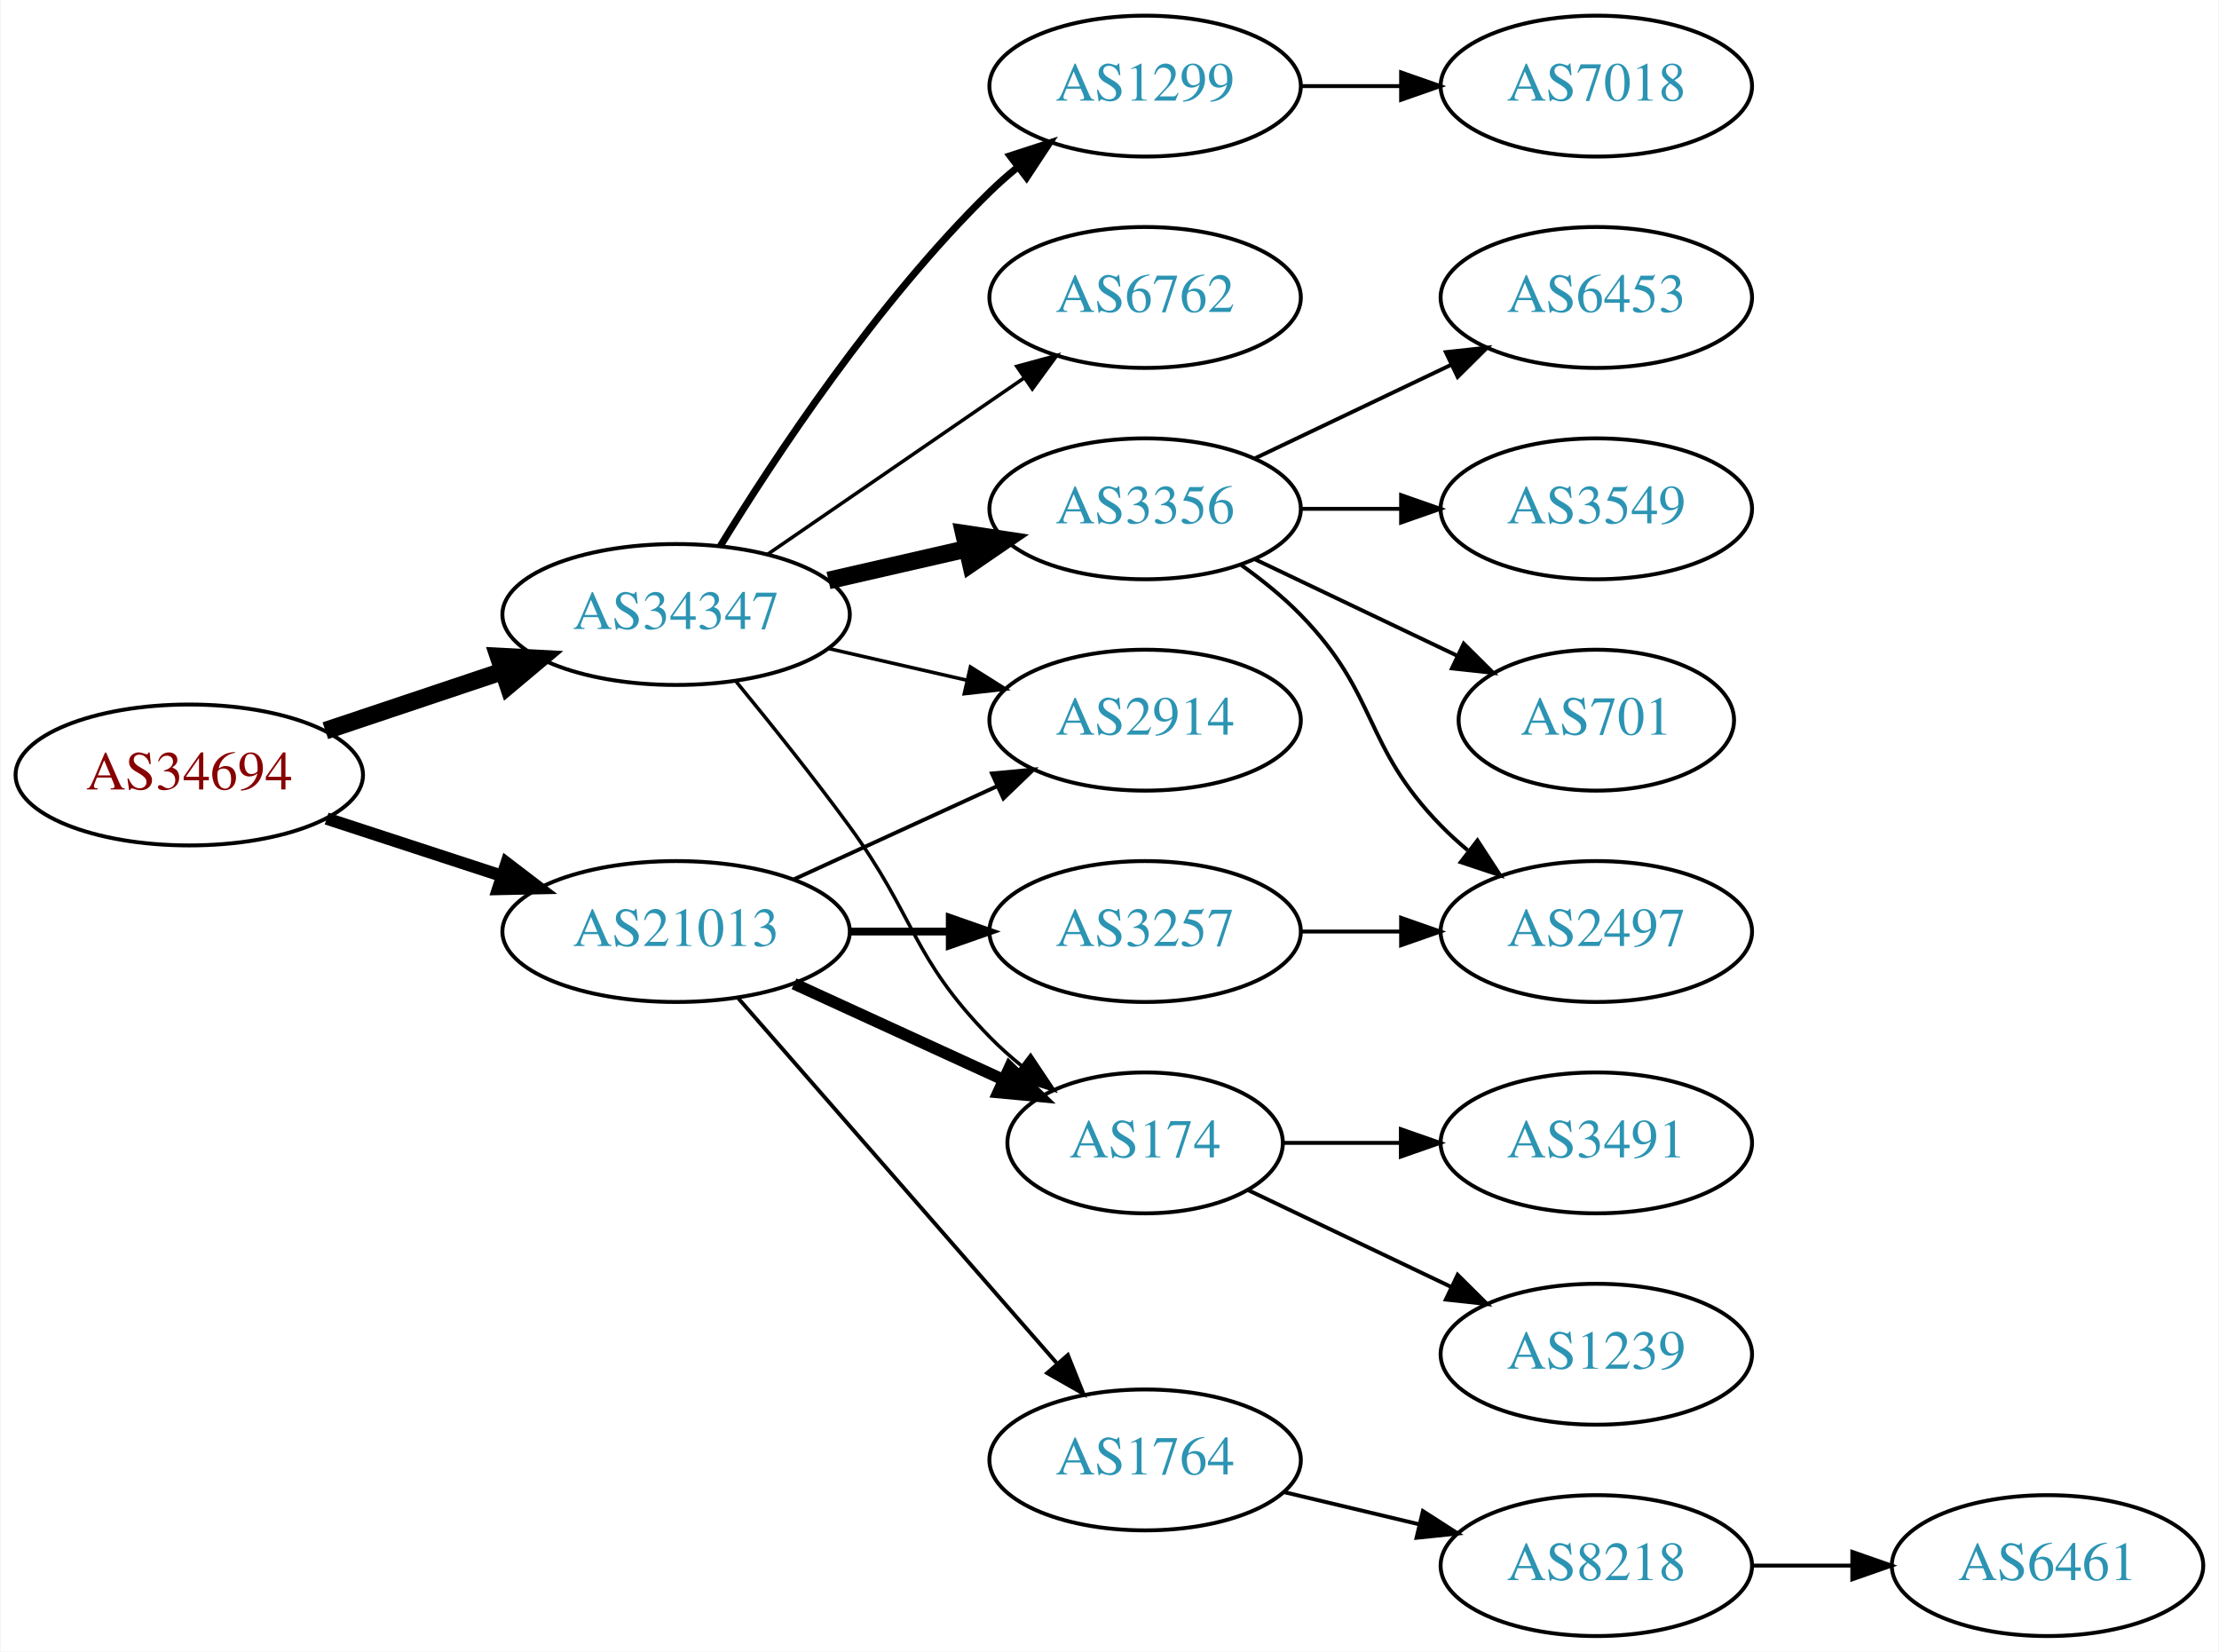
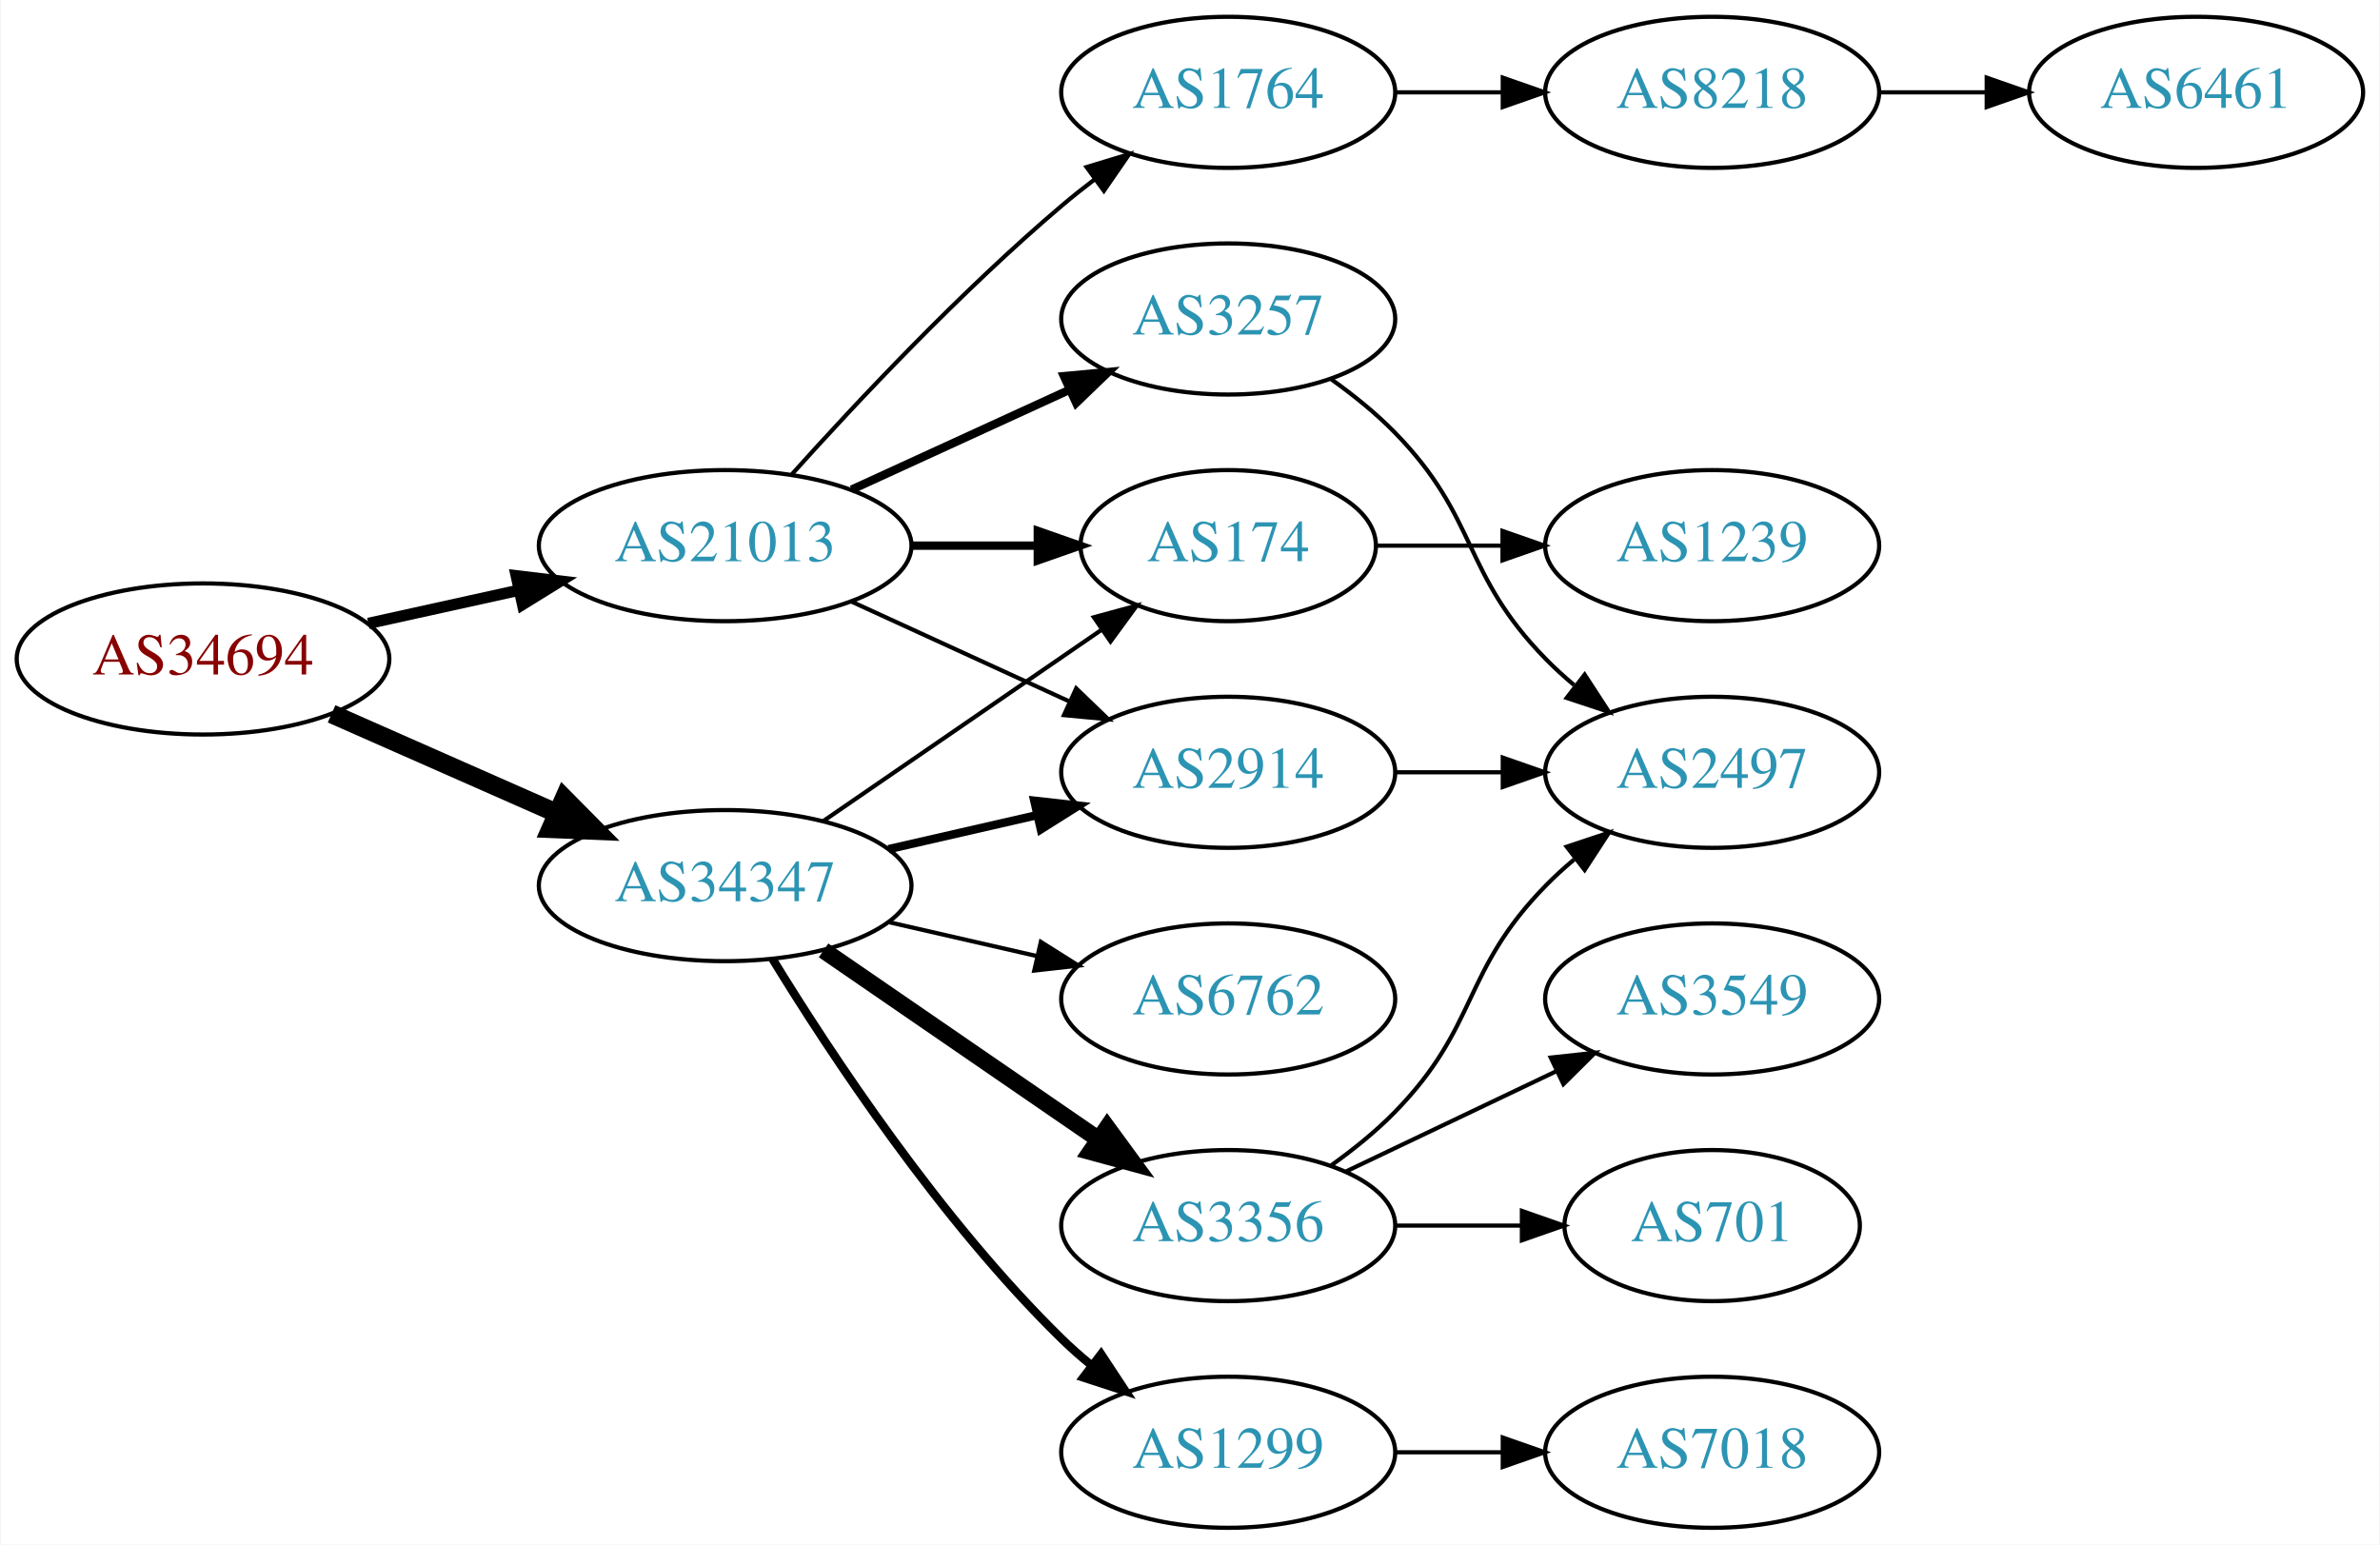
- <svg xmlns="http://www.w3.org/2000/svg" xmlns:xlink="http://www.w3.org/1999/xlink" width="567pt" height="422pt" viewBox="0.00 0.00 566.66 422.00">
-   <g id="graph0" class="graph" transform="scale(1 1) rotate(0) translate(4 418)">
-     <polygon fill="white" stroke="none" points="-4,4 -4,-418 562.663,-418 562.663,4 -4,4" />
+ <svg xmlns="http://www.w3.org/2000/svg" xmlns:xlink="http://www.w3.org/1999/xlink" width="567pt" height="368pt" viewBox="0.00 0.00 566.66 368.00">
+   <g id="graph0" class="graph" transform="scale(1 1) rotate(0) translate(4 364)">
+     <polygon fill="white" stroke="none" points="-4,4 -4,-364 562.663,-364 562.663,4 -4,4" />
    <g id="node1" class="node">
      <g id="a_node1">
        <a xlink:href="/asn/34694" xlink:title="AS34694 ~ Stadtwerke Woergl GmbH [AT]">
-           <ellipse fill="#ffffff" stroke="black" cx="44.196" cy="-220" rx="44.393" ry="18" />
-           <text text-anchor="middle" x="44.196" y="-216.3" font-family="Times,serif" font-size="14.00" fill="#880000">AS34694</text>
+           <ellipse fill="#ffffff" stroke="black" cx="44.196" cy="-207" rx="44.393" ry="18" />
+           <text text-anchor="middle" x="44.196" y="-203.3" font-family="Times,serif" font-size="14.00" fill="#880000">AS34694</text>
        </a>
      </g>
    </g>
    <g id="node2" class="node">
      <g id="a_node2">
        <a xlink:href="/asn/21013" xlink:title="AS21013 ~ Wels, AT [AT]">
-           <ellipse fill="#ffffff" stroke="black" cx="168.588" cy="-180" rx="44.393" ry="18" />
-           <text text-anchor="middle" x="168.588" y="-176.3" font-family="Times,serif" font-size="14.00" fill="#2c94b3">AS21013</text>
+           <ellipse fill="#ffffff" stroke="black" cx="168.588" cy="-234" rx="44.393" ry="18" />
+           <text text-anchor="middle" x="168.588" y="-230.3" font-family="Times,serif" font-size="14.00" fill="#2c94b3">AS21013</text>
        </a>
      </g>
    </g>
    <g id="edge1" class="edge">
-       <path fill="none" stroke="black" stroke-width="3.15" d="M79.289,-208.858C93.082,-204.35 109.177,-199.09 123.819,-194.305" />
-       <polygon fill="black" stroke="black" stroke-width="3.15" points="125.26,-197.516 133.678,-191.082 123.085,-190.862 125.26,-197.516" />
+       <path fill="none" stroke="black" stroke-width="2.7" d="M83.586,-215.469C94.978,-217.982 107.6,-220.767 119.525,-223.397" />
+       <polygon fill="black" stroke="black" stroke-width="2.7" points="118.815,-226.825 129.335,-225.561 120.323,-219.989 118.815,-226.825" />
    </g>
    <g id="node3" class="node">
      <g id="a_node3">
        <a xlink:href="/asn/34347" xlink:title="AS34347 ~ HALLAG Kommunal GmbH [AT]">
-           <ellipse fill="#ffffff" stroke="black" cx="168.588" cy="-261" rx="44.393" ry="18" />
-           <text text-anchor="middle" x="168.588" y="-257.3" font-family="Times,serif" font-size="14.00" fill="#2c94b3">AS34347</text>
+           <ellipse fill="#ffffff" stroke="black" cx="168.588" cy="-153" rx="44.393" ry="18" />
+           <text text-anchor="middle" x="168.588" y="-149.3" font-family="Times,serif" font-size="14.00" fill="#2c94b3">AS34347</text>
        </a>
      </g>
    </g>
    <g id="edge2" class="edge">
-       <path fill="none" stroke="black" stroke-width="4.5" d="M78.964,-231.312C93.01,-236.017 109.488,-241.537 124.399,-246.532" />
-       <polygon fill="black" stroke="black" stroke-width="4.5" points="123.197,-250.282 133.93,-249.725 125.699,-242.815 123.197,-250.282" />
+       <path fill="none" stroke="black" stroke-width="4.5" d="M74.824,-193.928C90.941,-186.817 111.081,-177.931 128.473,-170.258" />
+       <polygon fill="black" stroke="black" stroke-width="4.5" points="130.249,-173.778 137.809,-166.139 127.071,-166.573 130.249,-173.778" />
    </g>
    <g id="node4" class="node">
      <g id="a_node4">
-         <a xlink:href="/asn/174" xlink:title="AS174 ~ Cogent Communications [US]">
-           <ellipse fill="#ffffff" stroke="black" cx="288.431" cy="-126" rx="35.194" ry="18" />
-           <text text-anchor="middle" x="288.431" y="-122.3" font-family="Times,serif" font-size="14.00" fill="#2c94b3">AS174</text>
+         <a xlink:href="/asn/3257" xlink:title="AS3257 ~ GTT [DE]">
+           <ellipse fill="#ffffff" stroke="black" cx="288.431" cy="-288" rx="39.794" ry="18" />
+           <text text-anchor="middle" x="288.431" y="-284.3" font-family="Times,serif" font-size="14.00" fill="#2c94b3">AS3257</text>
        </a>
      </g>
    </g>
    <g id="edge3" class="edge">
-       <path fill="none" stroke="black" stroke-width="3" d="M198.718,-166.652C214.935,-159.22 235.238,-149.917 252.327,-142.086" />
-       <polygon fill="black" stroke="black" stroke-width="3" points="253.811,-145.256 261.444,-137.908 250.895,-138.892 253.811,-145.256" />
+       <path fill="none" stroke="black" stroke-width="2" d="M198.718,-247.348C214.329,-254.502 233.727,-263.391 250.399,-271.03" />
+       <polygon fill="black" stroke="black" stroke-width="2" points="249.302,-274.378 259.851,-275.362 252.218,-268.014 249.302,-274.378" />
    </g>
    <g id="node5" class="node">
      <g id="a_node5">
        <a xlink:href="/asn/2914" xlink:title="AS2914 ~ NTT America, Inc. [US]">
-           <ellipse fill="#ffffff" stroke="black" cx="288.431" cy="-234" rx="39.794" ry="18" />
-           <text text-anchor="middle" x="288.431" y="-230.3" font-family="Times,serif" font-size="14.00" fill="#2c94b3">AS2914</text>
+           <ellipse fill="#ffffff" stroke="black" cx="288.431" cy="-180" rx="39.794" ry="18" />
+           <text text-anchor="middle" x="288.431" y="-176.3" font-family="Times,serif" font-size="14.00" fill="#2c94b3">AS2914</text>
        </a>
      </g>
    </g>
    <g id="edge4" class="edge">
-       <path fill="none" stroke="black" d="M198.718,-193.348C214.329,-200.502 233.727,-209.391 250.399,-217.03" />
-       <polygon fill="black" stroke="black" points="249.302,-220.378 259.851,-221.362 252.218,-214.014 249.302,-220.378" />
+       <path fill="none" stroke="black" d="M198.718,-220.652C214.329,-213.498 233.727,-204.609 250.399,-196.97" />
+       <polygon fill="black" stroke="black" points="252.218,-199.986 259.851,-192.638 249.302,-193.622 252.218,-199.986" />
    </g>
    <g id="node6" class="node">
      <g id="a_node6">
-         <a xlink:href="/asn/1764" xlink:title="AS1764 ~ NEXTLAYER-AS [AT]">
-           <ellipse fill="#ffffff" stroke="black" cx="288.431" cy="-45" rx="39.794" ry="18" />
-           <text text-anchor="middle" x="288.431" y="-41.3" font-family="Times,serif" font-size="14.00" fill="#2c94b3">AS1764</text>
+         <a xlink:href="/asn/174" xlink:title="AS174 ~ Cogent Communications [US]">
+           <ellipse fill="#ffffff" stroke="black" cx="288.431" cy="-234" rx="35.194" ry="18" />
+           <text text-anchor="middle" x="288.431" y="-230.3" font-family="Times,serif" font-size="14.00" fill="#2c94b3">AS174</text>
        </a>
      </g>
    </g>
    <g id="edge5" class="edge">
-       <path fill="none" stroke="black" d="M184.513,-162.902C205.056,-139.369 242.175,-96.845 265.771,-69.813" />
-       <polygon fill="black" stroke="black" points="268.688,-71.794 272.627,-61.959 263.414,-67.191 268.688,-71.794" />
+       <path fill="none" stroke="black" stroke-width="2" d="M212.799,-234C222.647,-234 233.127,-234 243.024,-234" />
+       <polygon fill="black" stroke="black" stroke-width="2" points="243.076,-237.5 253.076,-234 243.076,-230.5 243.076,-237.5" />
    </g>
    <g id="node7" class="node">
      <g id="a_node7">
-         <a xlink:href="/asn/3257" xlink:title="AS3257 ~ GTT [DE]">
-           <ellipse fill="#ffffff" stroke="black" cx="288.431" cy="-180" rx="39.794" ry="18" />
-           <text text-anchor="middle" x="288.431" y="-176.3" font-family="Times,serif" font-size="14.00" fill="#2c94b3">AS3257</text>
+         <a xlink:href="/asn/1764" xlink:title="AS1764 ~ NEXTLAYER-AS [AT]">
+           <ellipse fill="#ffffff" stroke="black" cx="288.431" cy="-342" rx="39.794" ry="18" />
+           <text text-anchor="middle" x="288.431" y="-338.3" font-family="Times,serif" font-size="14.00" fill="#2c94b3">AS1764</text>
        </a>
      </g>
    </g>
    <g id="edge6" class="edge">
-       <path fill="none" stroke="black" stroke-width="2" d="M212.799,-180C221.112,-180 229.875,-180 238.357,-180" />
-       <polygon fill="black" stroke="black" stroke-width="2" points="238.516,-183.5 248.516,-180 238.516,-176.5 238.516,-183.5" />
+       <path fill="none" stroke="black" d="M184.521,-251.044C199.847,-268.097 224.782,-294.65 248.784,-315 251.281,-317.117 253.942,-319.232 256.653,-321.293" />
+       <polygon fill="black" stroke="black" points="254.69,-324.194 264.83,-327.266 258.819,-318.541 254.69,-324.194" />
    </g>
    <g id="edge14" class="edge">
-       <path fill="none" stroke="black" stroke-width="0.9" d="M183.985,-243.789C192.577,-233.327 203.572,-219.599 212.784,-207 229.809,-183.716 228.612,-173.617 248.784,-153 251.264,-150.466 254.01,-148.017 256.863,-145.696" />
-       <polygon fill="black" stroke="black" stroke-width="0.9" points="259.165,-148.343 265.048,-139.532 254.954,-142.752 259.165,-148.343" />
-     </g>
-     <g id="edge16" class="edge">
-       <path fill="none" stroke="black" stroke-width="0.9" d="M207.523,-252.308C218.764,-249.733 231.176,-246.889 242.799,-244.226" />
-       <polygon fill="black" stroke="black" stroke-width="0.9" points="243.795,-247.588 252.761,-241.943 242.232,-240.765 243.795,-247.588" />
+       <path fill="none" stroke="black" stroke-width="2" d="M207.523,-161.692C218.764,-164.267 231.176,-167.111 242.799,-169.774" />
+       <polygon fill="black" stroke="black" stroke-width="2" points="242.232,-173.235 252.761,-172.057 243.795,-166.412 242.232,-173.235" />
+     </g>
+     <g id="edge15" class="edge">
+       <path fill="none" stroke="black" d="M192.031,-168.426C210.846,-181.359 237.843,-199.915 258.319,-213.99" />
+       <polygon fill="black" stroke="black" points="256.429,-216.937 266.652,-219.718 260.394,-211.169 256.429,-216.937" />
+     </g>
+     <g id="node12" class="node">
+       <g id="a_node12">
+         <a xlink:href="/asn/3356" xlink:title="AS3356 ~ Level 3 Parent, LLC [US]">
+           <ellipse fill="#ffffff" stroke="black" cx="288.431" cy="-72" rx="39.794" ry="18" />
+           <text text-anchor="middle" x="288.431" y="-68.3" font-family="Times,serif" font-size="14.00" fill="#2c94b3">AS3356</text>
+         </a>
+       </g>
+     </g>
+     <g id="edge11" class="edge">
+       <path fill="none" stroke="black" stroke-width="4" d="M192.031,-137.574C210.612,-124.802 237.173,-106.545 257.553,-92.537" />
+       <polygon fill="black" stroke="black" stroke-width="4" points="259.609,-95.371 265.867,-86.822 255.643,-89.602 259.609,-95.371" />
    </g>
    <g id="node13" class="node">
      <g id="a_node13">
        <a xlink:href="/asn/1299" xlink:title="AS1299 ~ Telia Carrier [EU]">
-           <ellipse fill="#ffffff" stroke="black" cx="288.431" cy="-396" rx="39.794" ry="18" />
-           <text text-anchor="middle" x="288.431" y="-392.3" font-family="Times,serif" font-size="14.00" fill="#2c94b3">AS1299</text>
+           <ellipse fill="#ffffff" stroke="black" cx="288.431" cy="-18" rx="39.794" ry="18" />
+           <text text-anchor="middle" x="288.431" y="-14.3" font-family="Times,serif" font-size="14.00" fill="#2c94b3">AS1299</text>
        </a>
      </g>
    </g>
    <g id="edge12" class="edge">
-       <path fill="none" stroke="black" stroke-width="1.8" d="M179.854,-278.44C193.662,-300.991 219.851,-340.722 248.784,-369 250.924,-371.092 253.242,-373.137 255.642,-375.106" />
-       <polygon fill="black" stroke="black" stroke-width="1.8" points="253.908,-378.185 263.983,-381.464 258.152,-372.618 253.908,-378.185" />
+       <path fill="none" stroke="black" stroke-width="2" d="M179.854,-135.56C193.662,-113.009 219.851,-73.278 248.784,-45 250.924,-42.908 253.242,-40.863 255.642,-38.895" />
+       <polygon fill="black" stroke="black" stroke-width="2" points="258.152,-41.382 263.983,-32.536 253.908,-35.815 258.152,-41.382" />
    </g>
    <g id="node14" class="node">
      <g id="a_node14">
        <a xlink:href="/asn/6762" xlink:title="AS6762 ~ TELECOM ITALIA SPARKLE S.p.A. [IT]">
-           <ellipse fill="#ffffff" stroke="black" cx="288.431" cy="-342" rx="39.794" ry="18" />
-           <text text-anchor="middle" x="288.431" y="-338.3" font-family="Times,serif" font-size="14.00" fill="#2c94b3">AS6762</text>
+           <ellipse fill="#ffffff" stroke="black" cx="288.431" cy="-126" rx="39.794" ry="18" />
+           <text text-anchor="middle" x="288.431" y="-122.3" font-family="Times,serif" font-size="14.00" fill="#2c94b3">AS6762</text>
        </a>
      </g>
    </g>
    <g id="edge13" class="edge">
-       <path fill="none" stroke="black" stroke-width="0.9" d="M192.031,-276.426C210.612,-289.198 237.173,-307.455 257.553,-321.463" />
-       <polygon fill="black" stroke="black" stroke-width="0.9" points="255.643,-324.398 265.867,-327.178 259.609,-318.629 255.643,-324.398" />
-     </g>
-     <g id="node15" class="node">
-       <g id="a_node15">
-         <a xlink:href="/asn/3356" xlink:title="AS3356 ~ Level 3 Parent, LLC [US]">
-           <ellipse fill="#ffffff" stroke="black" cx="288.431" cy="-288" rx="39.794" ry="18" />
-           <text text-anchor="middle" x="288.431" y="-284.3" font-family="Times,serif" font-size="14.00" fill="#2c94b3">AS3356</text>
-         </a>
-       </g>
-     </g>
-     <g id="edge15" class="edge">
-       <path fill="none" stroke="black" stroke-width="4.5" d="M207.523,-269.692C218.764,-272.267 231.176,-275.111 242.799,-277.774" />
-       <polygon fill="black" stroke="black" stroke-width="4.5" points="242.134,-281.661 252.761,-280.057 243.893,-273.985 242.134,-281.661" />
+       <path fill="none" stroke="black" d="M207.523,-144.308C218.764,-141.733 231.176,-138.889 242.799,-136.226" />
+       <polygon fill="black" stroke="black" points="243.795,-139.588 252.761,-133.943 242.232,-132.765 243.795,-139.588" />
    </g>
    <g id="node10" class="node">
      <g id="a_node10">
-         <a xlink:href="/asn/1239" xlink:title="AS1239 ~ Sprint [US]">
-           <ellipse fill="#ffffff" stroke="black" cx="403.724" cy="-72" rx="39.794" ry="18" />
-           <text text-anchor="middle" x="403.724" y="-68.3" font-family="Times,serif" font-size="14.00" fill="#2c94b3">AS1239</text>
+         <a xlink:href="/asn/2497" xlink:title="AS2497 ~ Internet Initiative Japan Inc. [JP]">
+           <ellipse fill="#ffffff" stroke="black" cx="403.724" cy="-180" rx="39.794" ry="18" />
+           <text text-anchor="middle" x="403.724" y="-176.3" font-family="Times,serif" font-size="14.00" fill="#2c94b3">AS2497</text>
        </a>
      </g>
    </g>
    <g id="edge9" class="edge">
-       <path fill="none" stroke="black" d="M314.856,-113.881C330.159,-106.587 349.882,-97.186 366.764,-89.14" />
-       <polygon fill="black" stroke="black" points="368.283,-92.293 375.804,-84.831 365.271,-85.974 368.283,-92.293" />
+       <path fill="none" stroke="black" d="M313.025,-273.611C318.281,-269.852 323.613,-265.563 328.077,-261 348.25,-240.383 343.905,-227.617 364.077,-207 366.17,-204.861 368.453,-202.782 370.83,-200.79" />
+       <polygon fill="black" stroke="black" points="373.349,-203.268 379.13,-194.389 369.074,-197.725 373.349,-203.268" />
+     </g>
+     <g id="edge16" class="edge">
+       <path fill="none" stroke="black" d="M328.103,-180C336.306,-180 345.07,-180 353.602,-180" />
+       <polygon fill="black" stroke="black" points="353.841,-183.5 363.841,-180 353.841,-176.5 353.841,-183.5" />
    </g>
    <g id="node11" class="node">
      <g id="a_node11">
-         <a xlink:href="/asn/3491" xlink:title="AS3491 ~ PCCW Global, Inc. [US]">
-           <ellipse fill="#ffffff" stroke="black" cx="403.724" cy="-126" rx="39.794" ry="18" />
-           <text text-anchor="middle" x="403.724" y="-122.3" font-family="Times,serif" font-size="14.00" fill="#2c94b3">AS3491</text>
+         <a xlink:href="/asn/1239" xlink:title="AS1239 ~ Sprint [US]">
+           <ellipse fill="#ffffff" stroke="black" cx="403.724" cy="-234" rx="39.794" ry="18" />
+           <text text-anchor="middle" x="403.724" y="-230.3" font-family="Times,serif" font-size="14.00" fill="#2c94b3">AS1239</text>
        </a>
      </g>
    </g>
    <g id="edge10" class="edge">
-       <path fill="none" stroke="black" d="M323.73,-126C333.107,-126 343.457,-126 353.492,-126" />
-       <polygon fill="black" stroke="black" points="353.781,-129.5 363.781,-126 353.781,-122.5 353.781,-129.5" />
+       <path fill="none" stroke="black" d="M323.73,-234C333.107,-234 343.457,-234 353.492,-234" />
+       <polygon fill="black" stroke="black" points="353.781,-237.5 363.781,-234 353.781,-230.5 353.781,-237.5" />
    </g>
    <g id="node8" class="node">
      <g id="a_node8">
        <a xlink:href="/asn/8218" xlink:title="AS8218 ~ legacy Neotelecoms [FR]">
-           <ellipse fill="#ffffff" stroke="black" cx="403.724" cy="-18" rx="39.794" ry="18" />
-           <text text-anchor="middle" x="403.724" y="-14.3" font-family="Times,serif" font-size="14.00" fill="#2c94b3">AS8218</text>
+           <ellipse fill="#ffffff" stroke="black" cx="403.724" cy="-342" rx="39.794" ry="18" />
+           <text text-anchor="middle" x="403.724" y="-338.3" font-family="Times,serif" font-size="14.00" fill="#2c94b3">AS8218</text>
        </a>
      </g>
    </g>
    <g id="edge7" class="edge">
-       <path fill="none" stroke="black" d="M324.038,-36.752C334.909,-34.162 347.064,-31.265 358.506,-28.538" />
-       <polygon fill="black" stroke="black" points="359.412,-31.92 368.328,-26.197 357.789,-25.111 359.412,-31.92" />
-     </g>
-     <g id="node12" class="node">
-       <g id="a_node12">
-         <a xlink:href="/asn/2497" xlink:title="AS2497 ~ Internet Initiative Japan Inc. [JP]">
-           <ellipse fill="#ffffff" stroke="black" cx="403.724" cy="-180" rx="39.794" ry="18" />
-           <text text-anchor="middle" x="403.724" y="-176.3" font-family="Times,serif" font-size="14.00" fill="#2c94b3">AS2497</text>
-         </a>
-       </g>
-     </g>
-     <g id="edge11" class="edge">
-       <path fill="none" stroke="black" d="M328.103,-180C336.306,-180 345.07,-180 353.602,-180" />
-       <polygon fill="black" stroke="black" points="353.841,-183.5 363.841,-180 353.841,-176.5 353.841,-183.5" />
+       <path fill="none" stroke="black" d="M328.103,-342C336.306,-342 345.07,-342 353.602,-342" />
+       <polygon fill="black" stroke="black" points="353.841,-345.5 363.841,-342 353.841,-338.5 353.841,-345.5" />
    </g>
    <g id="node9" class="node">
      <g id="a_node9">
        <a xlink:href="/asn/6461" xlink:title="AS6461 ~ Zayo Bandwidth [US]">
-           <ellipse fill="#ffffff" stroke="black" cx="519.017" cy="-18" rx="39.794" ry="18" />
-           <text text-anchor="middle" x="519.017" y="-14.3" font-family="Times,serif" font-size="14.00" fill="#2c94b3">AS6461</text>
+           <ellipse fill="#ffffff" stroke="black" cx="519.017" cy="-342" rx="39.794" ry="18" />
+           <text text-anchor="middle" x="519.017" y="-338.3" font-family="Times,serif" font-size="14.00" fill="#2c94b3">AS6461</text>
        </a>
      </g>
    </g>
    <g id="edge8" class="edge">
-       <path fill="none" stroke="black" d="M443.396,-18C451.599,-18 460.363,-18 468.895,-18" />
-       <polygon fill="black" stroke="black" points="469.134,-21.5 479.134,-18 469.134,-14.5 469.134,-21.5" />
+       <path fill="none" stroke="black" d="M443.396,-342C451.599,-342 460.363,-342 468.895,-342" />
+       <polygon fill="black" stroke="black" points="469.134,-345.5 479.134,-342 469.134,-338.5 469.134,-345.5" />
+     </g>
+     <g id="edge19" class="edge">
+       <path fill="none" stroke="black" d="M313.025,-86.389C318.281,-90.148 323.613,-94.437 328.077,-99 348.25,-119.617 343.905,-132.383 364.077,-153 366.17,-155.139 368.453,-157.218 370.83,-159.21" />
+       <polygon fill="black" stroke="black" points="369.074,-162.275 379.13,-165.611 373.349,-156.732 369.074,-162.275" />
+     </g>
+     <g id="node15" class="node">
+       <g id="a_node15">
+         <a xlink:href="/asn/701" xlink:title="AS701 ~ UUNET [US]">
+           <ellipse fill="#ffffff" stroke="black" cx="403.724" cy="-72" rx="35.194" ry="18" />
+           <text text-anchor="middle" x="403.724" y="-68.3" font-family="Times,serif" font-size="14.00" fill="#2c94b3">AS701</text>
+         </a>
+       </g>
+     </g>
+     <g id="edge17" class="edge">
+       <path fill="none" stroke="black" d="M328.103,-72C337.808,-72 348.299,-72 358.262,-72" />
+       <polygon fill="black" stroke="black" points="358.398,-75.5 368.398,-72 358.398,-68.5 358.398,-75.5" />
    </g>
    <g id="node16" class="node">
      <g id="a_node16">
-         <a xlink:href="/asn/7018" xlink:title="AS7018 ~ AT&amp;T Services, Inc. [US]">
-           <ellipse fill="#ffffff" stroke="black" cx="403.724" cy="-396" rx="39.794" ry="18" />
-           <text text-anchor="middle" x="403.724" y="-392.3" font-family="Times,serif" font-size="14.00" fill="#2c94b3">AS7018</text>
-         </a>
-       </g>
-     </g>
-     <g id="edge17" class="edge">
-       <path fill="none" stroke="black" d="M328.103,-396C336.306,-396 345.07,-396 353.602,-396" />
-       <polygon fill="black" stroke="black" points="353.841,-399.5 363.841,-396 353.841,-392.5 353.841,-399.5" />
-     </g>
-     <g id="edge19" class="edge">
-       <path fill="none" stroke="black" d="M313.025,-273.611C318.281,-269.852 323.613,-265.563 328.077,-261 348.25,-240.383 343.905,-227.617 364.077,-207 366.17,-204.861 368.453,-202.782 370.83,-200.79" />
-       <polygon fill="black" stroke="black" points="373.349,-203.268 379.13,-194.389 369.074,-197.725 373.349,-203.268" />
+         <a xlink:href="/asn/3549" xlink:title="AS3549 ~ Level 3 Parent, LLC [US]">
+           <ellipse fill="#ffffff" stroke="black" cx="403.724" cy="-126" rx="39.794" ry="18" />
+           <text text-anchor="middle" x="403.724" y="-122.3" font-family="Times,serif" font-size="14.00" fill="#2c94b3">AS3549</text>
+         </a>
+       </g>
+     </g>
+     <g id="edge18" class="edge">
+       <path fill="none" stroke="black" d="M316.567,-84.934C331.561,-92.081 350.382,-101.052 366.605,-108.785" />
+       <polygon fill="black" stroke="black" points="365.276,-112.028 375.809,-113.171 368.288,-105.709 365.276,-112.028" />
    </g>
    <g id="node17" class="node">
      <g id="a_node17">
-         <a xlink:href="/asn/701" xlink:title="AS701 ~ UUNET [US]">
-           <ellipse fill="#ffffff" stroke="black" cx="403.724" cy="-234" rx="35.194" ry="18" />
-           <text text-anchor="middle" x="403.724" y="-230.3" font-family="Times,serif" font-size="14.00" fill="#2c94b3">AS701</text>
-         </a>
-       </g>
-     </g>
-     <g id="edge18" class="edge">
-       <path fill="none" stroke="black" d="M316.567,-275.066C331.999,-267.71 351.485,-258.423 368.02,-250.541" />
-       <polygon fill="black" stroke="black" points="369.84,-253.551 377.361,-246.089 366.828,-247.232 369.84,-253.551" />
-     </g>
-     <g id="node18" class="node">
-       <g id="a_node18">
-         <a xlink:href="/asn/6453" xlink:title="AS6453 ~ TATA COMMUNICATIONS (AMERICA) INC [US]">
-           <ellipse fill="#ffffff" stroke="black" cx="403.724" cy="-342" rx="39.794" ry="18" />
-           <text text-anchor="middle" x="403.724" y="-338.3" font-family="Times,serif" font-size="14.00" fill="#2c94b3">AS6453</text>
+         <a xlink:href="/asn/7018" xlink:title="AS7018 ~ AT&amp;T Services, Inc. [US]">
+           <ellipse fill="#ffffff" stroke="black" cx="403.724" cy="-18" rx="39.794" ry="18" />
+           <text text-anchor="middle" x="403.724" y="-14.3" font-family="Times,serif" font-size="14.00" fill="#2c94b3">AS7018</text>
        </a>
      </g>
    </g>
    <g id="edge20" class="edge">
-       <path fill="none" stroke="black" d="M316.567,-300.934C331.561,-308.081 350.382,-317.052 366.605,-324.785" />
-       <polygon fill="black" stroke="black" points="365.276,-328.028 375.809,-329.171 368.288,-321.709 365.276,-328.028" />
-     </g>
-     <g id="node19" class="node">
-       <g id="a_node19">
-         <a xlink:href="/asn/3549" xlink:title="AS3549 ~ Level 3 Parent, LLC [US]">
-           <ellipse fill="#ffffff" stroke="black" cx="403.724" cy="-288" rx="39.794" ry="18" />
-           <text text-anchor="middle" x="403.724" y="-284.3" font-family="Times,serif" font-size="14.00" fill="#2c94b3">AS3549</text>
-         </a>
-       </g>
-     </g>
-     <g id="edge21" class="edge">
-       <path fill="none" stroke="black" d="M328.103,-288C336.306,-288 345.07,-288 353.602,-288" />
-       <polygon fill="black" stroke="black" points="353.841,-291.5 363.841,-288 353.841,-284.5 353.841,-291.5" />
+       <path fill="none" stroke="black" d="M328.103,-18C336.306,-18 345.07,-18 353.602,-18" />
+       <polygon fill="black" stroke="black" points="353.841,-21.5 363.841,-18 353.841,-14.5 353.841,-21.5" />
    </g>
  </g>
</svg>
